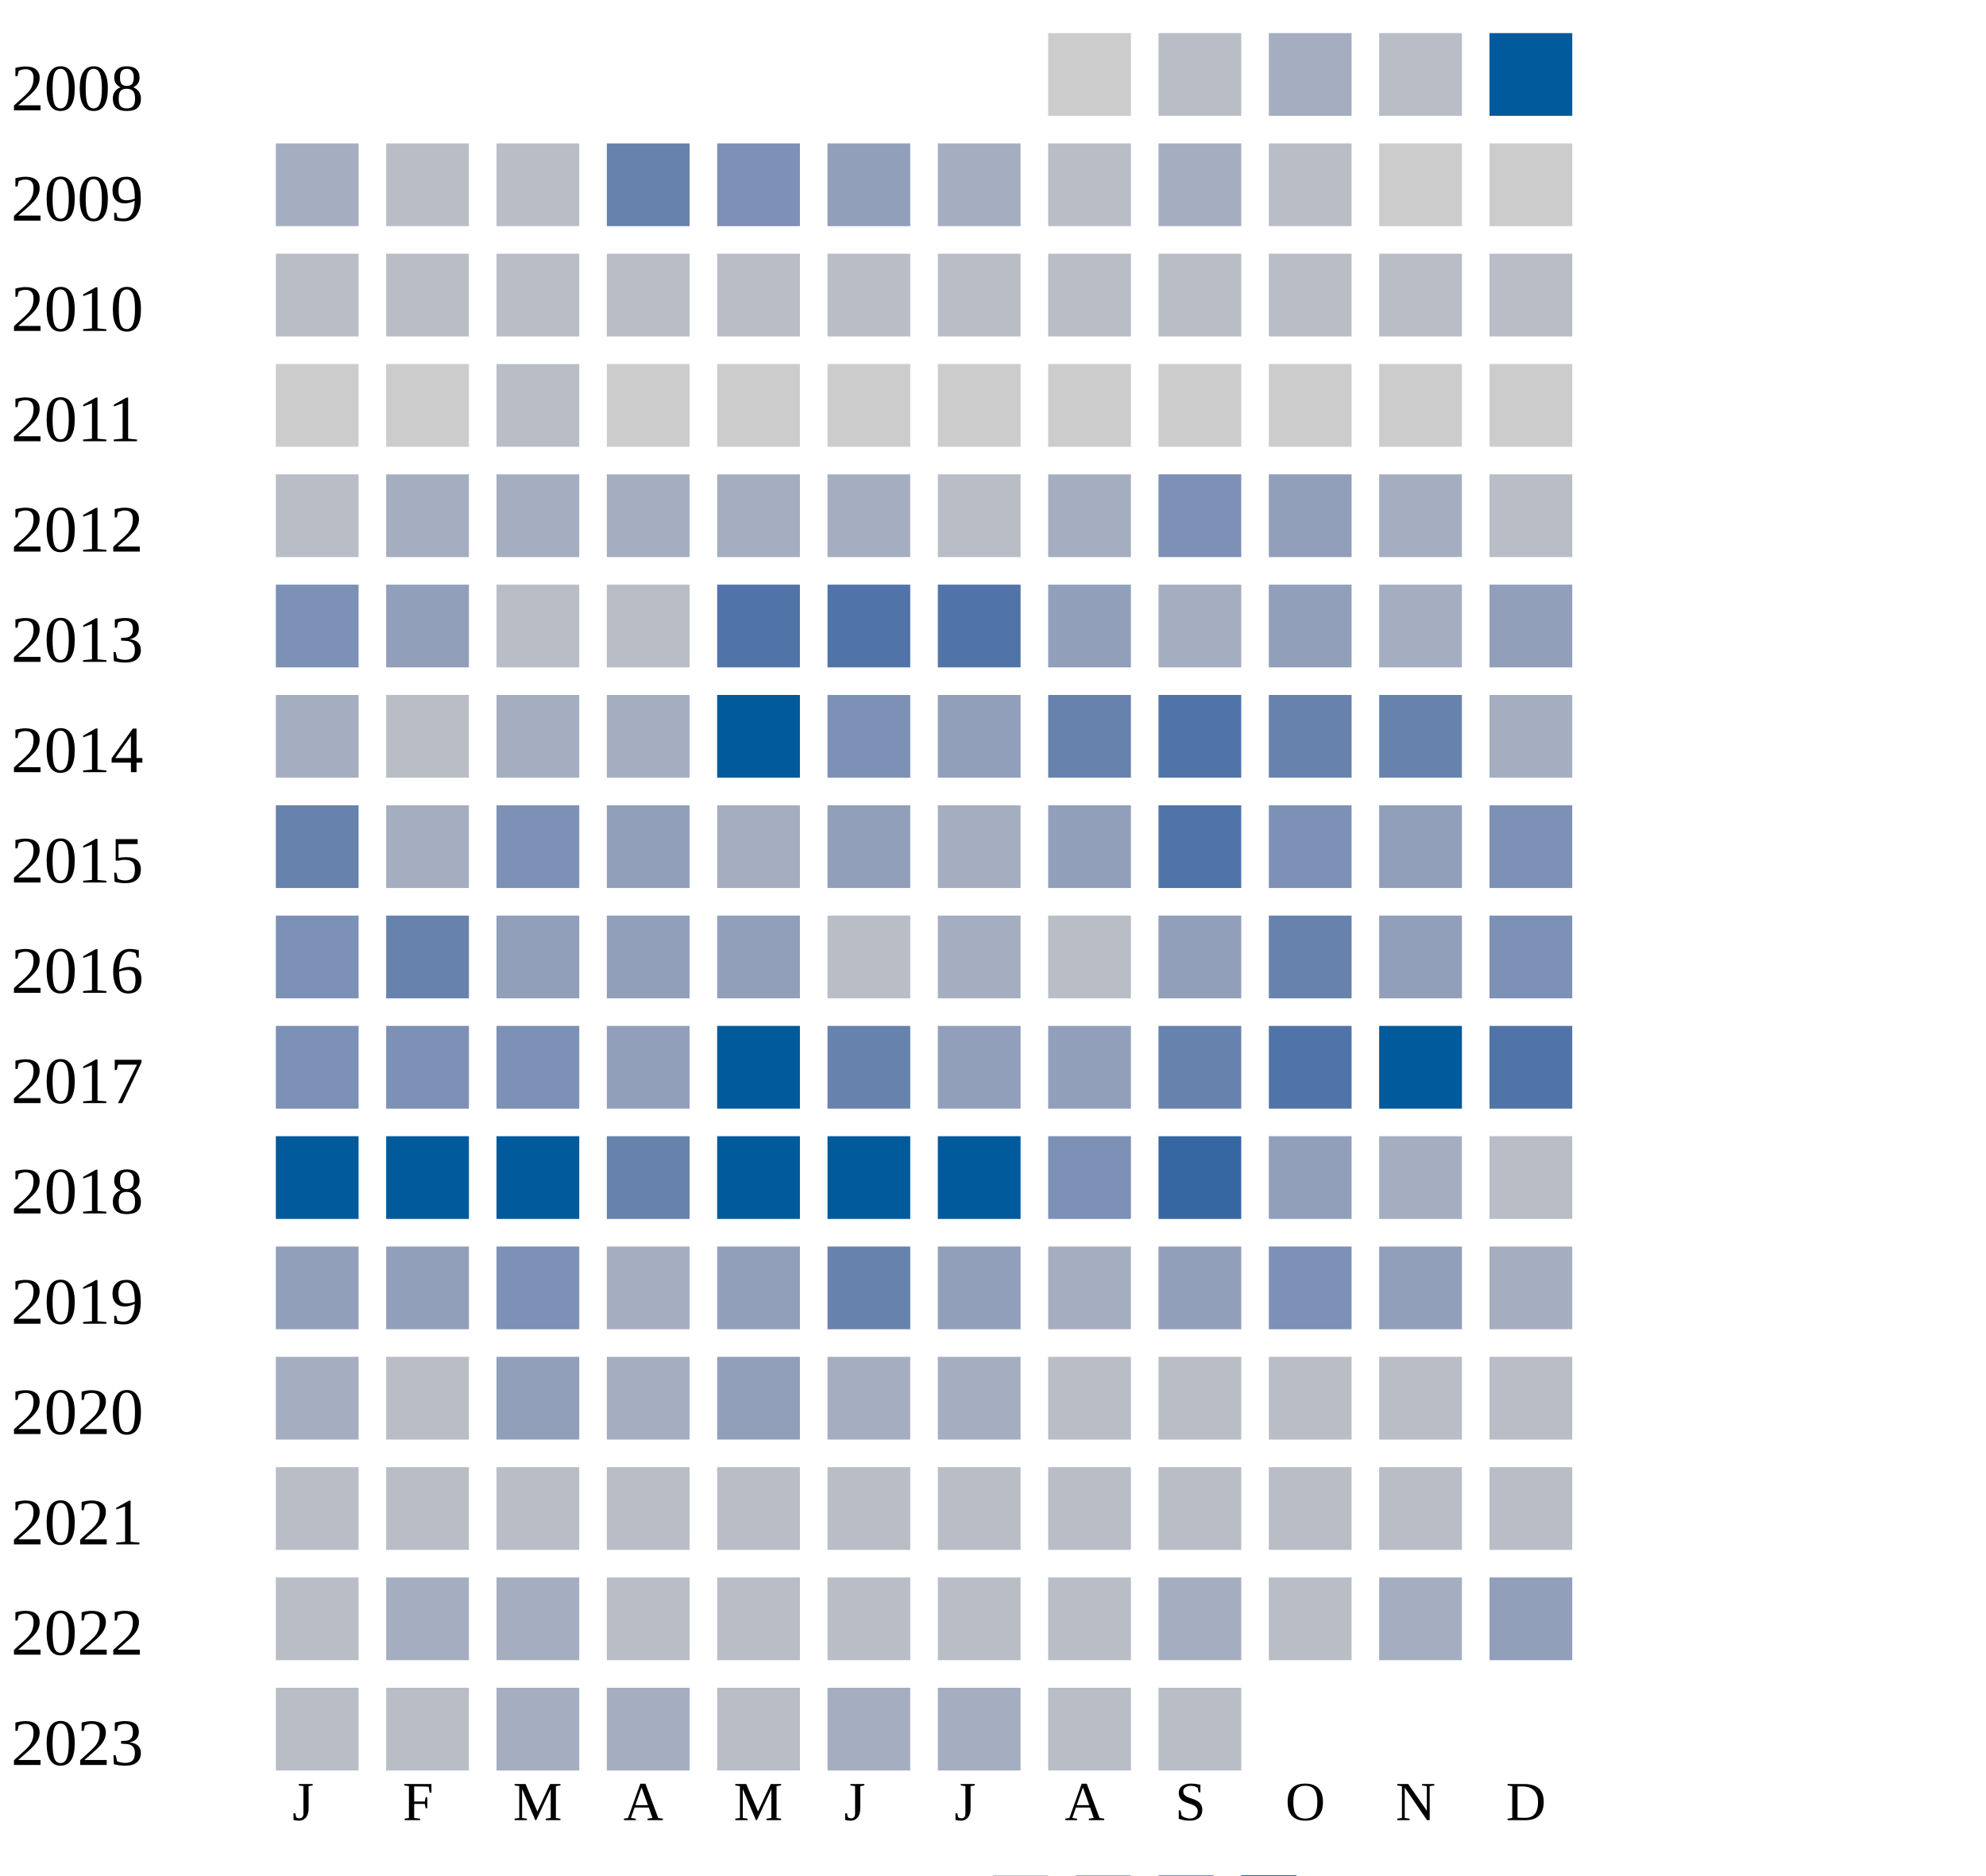
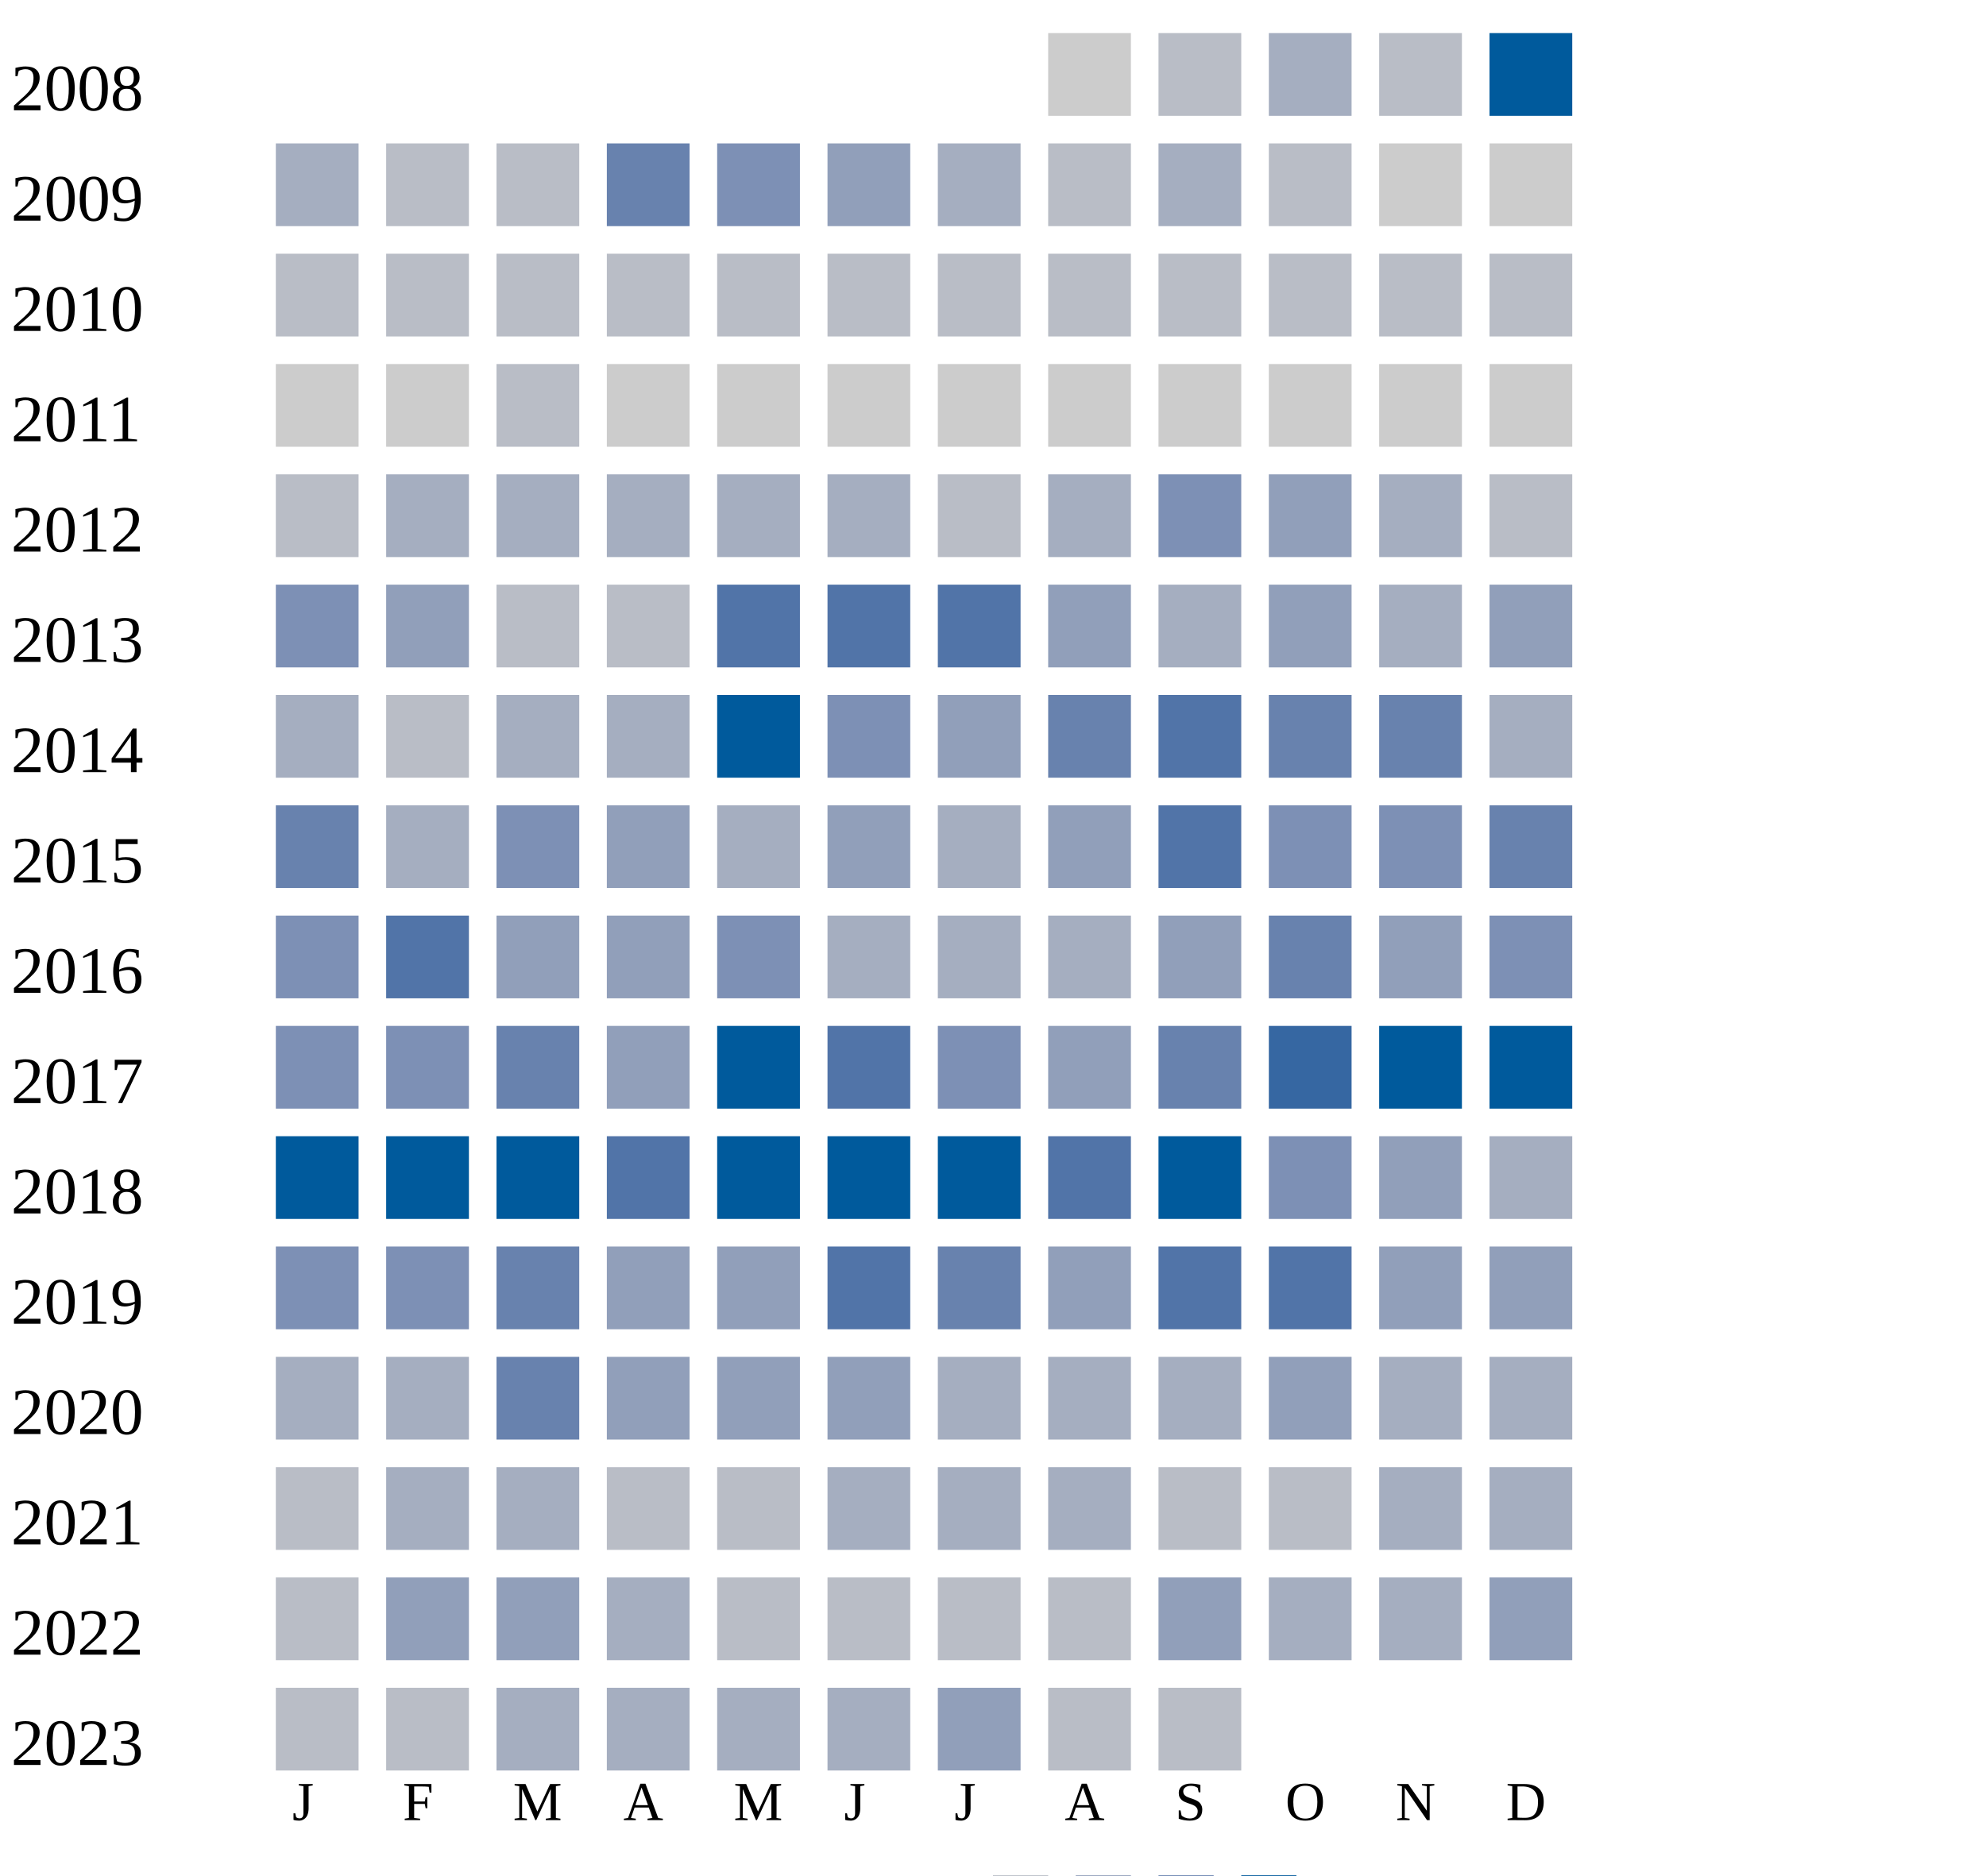
<svg xmlns="http://www.w3.org/2000/svg" width="360" height="340">
  <g transform="translate(0 0)">
    <text x="2" y="20">2008</text>
    <rect x="190" y="6" width="15" height="15" fill="#cccccc" />
    <rect x="210" y="6" width="15" height="15" fill="#b9bdc6" />
    <rect x="230" y="6" width="15" height="15" fill="#a5aec0" />
    <rect x="250" y="6" width="15" height="15" fill="#b9bdc6" />
    <rect x="270" y="6" width="15" height="15" fill="#005a9c" />
  </g>
  <g transform="translate(0 20)">
    <text x="2" y="20">2009</text>
    <rect x="50" y="6" width="15" height="15" fill="#a5aec0" />
    <rect x="70" y="6" width="15" height="15" fill="#b9bdc6" />
    <rect x="90" y="6" width="15" height="15" fill="#b9bdc6" />
    <rect x="110" y="6" width="15" height="15" fill="#6882ae" />
    <rect x="130" y="6" width="15" height="15" fill="#7d90b5" />
    <rect x="150" y="6" width="15" height="15" fill="#919fba" />
    <rect x="170" y="6" width="15" height="15" fill="#a5aec0" />
    <rect x="190" y="6" width="15" height="15" fill="#b9bdc6" />
    <rect x="210" y="6" width="15" height="15" fill="#a5aec0" />
    <rect x="230" y="6" width="15" height="15" fill="#b9bdc6" />
    <rect x="250" y="6" width="15" height="15" fill="#cccccc" />
    <rect x="270" y="6" width="15" height="15" fill="#cccccc" />
  </g>
  <g transform="translate(0 40)">
    <text x="2" y="20">2010</text>
    <rect x="50" y="6" width="15" height="15" fill="#b9bdc6" />
    <rect x="70" y="6" width="15" height="15" fill="#b9bdc6" />
    <rect x="90" y="6" width="15" height="15" fill="#b9bdc6" />
    <rect x="110" y="6" width="15" height="15" fill="#b9bdc6" />
    <rect x="130" y="6" width="15" height="15" fill="#b9bdc6" />
    <rect x="150" y="6" width="15" height="15" fill="#b9bdc6" />
    <rect x="170" y="6" width="15" height="15" fill="#b9bdc6" />
    <rect x="190" y="6" width="15" height="15" fill="#b9bdc6" />
    <rect x="210" y="6" width="15" height="15" fill="#b9bdc6" />
    <rect x="230" y="6" width="15" height="15" fill="#b9bdc6" />
    <rect x="250" y="6" width="15" height="15" fill="#b9bdc6" />
    <rect x="270" y="6" width="15" height="15" fill="#b9bdc6" />
  </g>
  <g transform="translate(0 60)">
    <text x="2" y="20">2011</text>
    <rect x="50" y="6" width="15" height="15" fill="#cccccc" />
    <rect x="70" y="6" width="15" height="15" fill="#cccccc" />
    <rect x="90" y="6" width="15" height="15" fill="#b9bdc6" />
    <rect x="110" y="6" width="15" height="15" fill="#cccccc" />
    <rect x="130" y="6" width="15" height="15" fill="#cccccc" />
    <rect x="150" y="6" width="15" height="15" fill="#cccccc" />
    <rect x="170" y="6" width="15" height="15" fill="#cccccc" />
    <rect x="190" y="6" width="15" height="15" fill="#cccccc" />
    <rect x="210" y="6" width="15" height="15" fill="#cccccc" />
    <rect x="230" y="6" width="15" height="15" fill="#cccccc" />
    <rect x="250" y="6" width="15" height="15" fill="#cccccc" />
    <rect x="270" y="6" width="15" height="15" fill="#cccccc" />
  </g>
  <g transform="translate(0 80)">
    <text x="2" y="20">2012</text>
    <rect x="50" y="6" width="15" height="15" fill="#b9bdc6" />
    <rect x="70" y="6" width="15" height="15" fill="#a5aec0" />
    <rect x="90" y="6" width="15" height="15" fill="#a5aec0" />
    <rect x="110" y="6" width="15" height="15" fill="#a5aec0" />
    <rect x="130" y="6" width="15" height="15" fill="#a5aec0" />
    <rect x="150" y="6" width="15" height="15" fill="#a5aec0" />
    <rect x="170" y="6" width="15" height="15" fill="#b9bdc6" />
    <rect x="190" y="6" width="15" height="15" fill="#a5aec0" />
    <rect x="210" y="6" width="15" height="15" fill="#7d90b5" />
    <rect x="230" y="6" width="15" height="15" fill="#919fba" />
    <rect x="250" y="6" width="15" height="15" fill="#a5aec0" />
    <rect x="270" y="6" width="15" height="15" fill="#b9bdc6" />
  </g>
  <g transform="translate(0 100)">
    <text x="2" y="20">2013</text>
    <rect x="50" y="6" width="15" height="15" fill="#7d90b5" />
    <rect x="70" y="6" width="15" height="15" fill="#919fba" />
    <rect x="90" y="6" width="15" height="15" fill="#b9bdc6" />
    <rect x="110" y="6" width="15" height="15" fill="#b9bdc6" />
    <rect x="130" y="6" width="15" height="15" fill="#5174a8" />
    <rect x="150" y="6" width="15" height="15" fill="#5174a8" />
    <rect x="170" y="6" width="15" height="15" fill="#5174a8" />
    <rect x="190" y="6" width="15" height="15" fill="#919fba" />
    <rect x="210" y="6" width="15" height="15" fill="#a5aec0" />
    <rect x="230" y="6" width="15" height="15" fill="#919fba" />
    <rect x="250" y="6" width="15" height="15" fill="#a5aec0" />
    <rect x="270" y="6" width="15" height="15" fill="#919fba" />
  </g>
  <g transform="translate(0 120)">
    <text x="2" y="20">2014</text>
    <rect x="50" y="6" width="15" height="15" fill="#a5aec0" />
    <rect x="70" y="6" width="15" height="15" fill="#b9bdc6" />
    <rect x="90" y="6" width="15" height="15" fill="#a5aec0" />
    <rect x="110" y="6" width="15" height="15" fill="#a5aec0" />
    <rect x="130" y="6" width="15" height="15" fill="#005a9c" />
    <rect x="150" y="6" width="15" height="15" fill="#7d90b5" />
    <rect x="170" y="6" width="15" height="15" fill="#919fba" />
    <rect x="190" y="6" width="15" height="15" fill="#6882ae" />
    <rect x="210" y="6" width="15" height="15" fill="#5174a8" />
    <rect x="230" y="6" width="15" height="15" fill="#6882ae" />
    <rect x="250" y="6" width="15" height="15" fill="#6882ae" />
    <rect x="270" y="6" width="15" height="15" fill="#a5aec0" />
  </g>
  <g transform="translate(0 140)">
    <text x="2" y="20">2015</text>
    <rect x="50" y="6" width="15" height="15" fill="#6882ae" />
    <rect x="70" y="6" width="15" height="15" fill="#a5aec0" />
    <rect x="90" y="6" width="15" height="15" fill="#7d90b5" />
    <rect x="110" y="6" width="15" height="15" fill="#919fba" />
    <rect x="130" y="6" width="15" height="15" fill="#a5aec0" />
    <rect x="150" y="6" width="15" height="15" fill="#919fba" />
    <rect x="170" y="6" width="15" height="15" fill="#a5aec0" />
    <rect x="190" y="6" width="15" height="15" fill="#919fba" />
    <rect x="210" y="6" width="15" height="15" fill="#5174a8" />
    <rect x="230" y="6" width="15" height="15" fill="#7d90b5" />
-     <rect x="250" y="6" width="15" height="15" fill="#919fba" />
-     <rect x="270" y="6" width="15" height="15" fill="#7d90b5" />
+     <rect x="250" y="6" width="15" height="15" fill="#7d90b5" />
+     <rect x="270" y="6" width="15" height="15" fill="#6882ae" />
  </g>
  <g transform="translate(0 160)">
    <text x="2" y="20">2016</text>
    <rect x="50" y="6" width="15" height="15" fill="#7d90b5" />
-     <rect x="70" y="6" width="15" height="15" fill="#6882ae" />
+     <rect x="70" y="6" width="15" height="15" fill="#5174a8" />
    <rect x="90" y="6" width="15" height="15" fill="#919fba" />
    <rect x="110" y="6" width="15" height="15" fill="#919fba" />
-     <rect x="130" y="6" width="15" height="15" fill="#919fba" />
-     <rect x="150" y="6" width="15" height="15" fill="#b9bdc6" />
-     <rect x="170" y="6" width="15" height="15" fill="#a5aec0" />
-     <rect x="190" y="6" width="15" height="15" fill="#b9bdc6" />
+     <rect x="130" y="6" width="15" height="15" fill="#7d90b5" />
+     <rect x="150" y="6" width="15" height="15" fill="#a5aec0" />
+     <rect x="170" y="6" width="15" height="15" fill="#a5aec0" />
+     <rect x="190" y="6" width="15" height="15" fill="#a5aec0" />
    <rect x="210" y="6" width="15" height="15" fill="#919fba" />
    <rect x="230" y="6" width="15" height="15" fill="#6882ae" />
    <rect x="250" y="6" width="15" height="15" fill="#919fba" />
    <rect x="270" y="6" width="15" height="15" fill="#7d90b5" />
  </g>
  <g transform="translate(0 180)">
    <text x="2" y="20">2017</text>
    <rect x="50" y="6" width="15" height="15" fill="#7d90b5" />
    <rect x="70" y="6" width="15" height="15" fill="#7d90b5" />
-     <rect x="90" y="6" width="15" height="15" fill="#7d90b5" />
+     <rect x="90" y="6" width="15" height="15" fill="#6882ae" />
    <rect x="110" y="6" width="15" height="15" fill="#919fba" />
    <rect x="130" y="6" width="15" height="15" fill="#005a9c" />
-     <rect x="150" y="6" width="15" height="15" fill="#6882ae" />
-     <rect x="170" y="6" width="15" height="15" fill="#919fba" />
+     <rect x="150" y="6" width="15" height="15" fill="#5174a8" />
+     <rect x="170" y="6" width="15" height="15" fill="#7d90b5" />
    <rect x="190" y="6" width="15" height="15" fill="#919fba" />
    <rect x="210" y="6" width="15" height="15" fill="#6882ae" />
-     <rect x="230" y="6" width="15" height="15" fill="#5174a8" />
+     <rect x="230" y="6" width="15" height="15" fill="#3667a2" />
    <rect x="250" y="6" width="15" height="15" fill="#005a9c" />
-     <rect x="270" y="6" width="15" height="15" fill="#5174a8" />
+     <rect x="270" y="6" width="15" height="15" fill="#005a9c" />
  </g>
  <g transform="translate(0 200)">
    <text x="2" y="20">2018</text>
    <rect x="50" y="6" width="15" height="15" fill="#005a9c" />
    <rect x="70" y="6" width="15" height="15" fill="#005a9c" />
    <rect x="90" y="6" width="15" height="15" fill="#005a9c" />
-     <rect x="110" y="6" width="15" height="15" fill="#6882ae" />
+     <rect x="110" y="6" width="15" height="15" fill="#5174a8" />
    <rect x="130" y="6" width="15" height="15" fill="#005a9c" />
    <rect x="150" y="6" width="15" height="15" fill="#005a9c" />
    <rect x="170" y="6" width="15" height="15" fill="#005a9c" />
-     <rect x="190" y="6" width="15" height="15" fill="#7d90b5" />
-     <rect x="210" y="6" width="15" height="15" fill="#3667a2" />
-     <rect x="230" y="6" width="15" height="15" fill="#919fba" />
-     <rect x="250" y="6" width="15" height="15" fill="#a5aec0" />
-     <rect x="270" y="6" width="15" height="15" fill="#b9bdc6" />
+     <rect x="190" y="6" width="15" height="15" fill="#5174a8" />
+     <rect x="210" y="6" width="15" height="15" fill="#005a9c" />
+     <rect x="230" y="6" width="15" height="15" fill="#7d90b5" />
+     <rect x="250" y="6" width="15" height="15" fill="#919fba" />
+     <rect x="270" y="6" width="15" height="15" fill="#a5aec0" />
  </g>
  <g transform="translate(0 220)">
    <text x="2" y="20">2019</text>
-     <rect x="50" y="6" width="15" height="15" fill="#919fba" />
-     <rect x="70" y="6" width="15" height="15" fill="#919fba" />
-     <rect x="90" y="6" width="15" height="15" fill="#7d90b5" />
-     <rect x="110" y="6" width="15" height="15" fill="#a5aec0" />
+     <rect x="50" y="6" width="15" height="15" fill="#7d90b5" />
+     <rect x="70" y="6" width="15" height="15" fill="#7d90b5" />
+     <rect x="90" y="6" width="15" height="15" fill="#6882ae" />
+     <rect x="110" y="6" width="15" height="15" fill="#919fba" />
    <rect x="130" y="6" width="15" height="15" fill="#919fba" />
-     <rect x="150" y="6" width="15" height="15" fill="#6882ae" />
-     <rect x="170" y="6" width="15" height="15" fill="#919fba" />
-     <rect x="190" y="6" width="15" height="15" fill="#a5aec0" />
-     <rect x="210" y="6" width="15" height="15" fill="#919fba" />
-     <rect x="230" y="6" width="15" height="15" fill="#7d90b5" />
+     <rect x="150" y="6" width="15" height="15" fill="#5174a8" />
+     <rect x="170" y="6" width="15" height="15" fill="#6882ae" />
+     <rect x="190" y="6" width="15" height="15" fill="#919fba" />
+     <rect x="210" y="6" width="15" height="15" fill="#5174a8" />
+     <rect x="230" y="6" width="15" height="15" fill="#5174a8" />
    <rect x="250" y="6" width="15" height="15" fill="#919fba" />
-     <rect x="270" y="6" width="15" height="15" fill="#a5aec0" />
+     <rect x="270" y="6" width="15" height="15" fill="#919fba" />
  </g>
  <g transform="translate(0 240)">
    <text x="2" y="20">2020</text>
    <rect x="50" y="6" width="15" height="15" fill="#a5aec0" />
-     <rect x="70" y="6" width="15" height="15" fill="#b9bdc6" />
-     <rect x="90" y="6" width="15" height="15" fill="#919fba" />
-     <rect x="110" y="6" width="15" height="15" fill="#a5aec0" />
+     <rect x="70" y="6" width="15" height="15" fill="#a5aec0" />
+     <rect x="90" y="6" width="15" height="15" fill="#6882ae" />
+     <rect x="110" y="6" width="15" height="15" fill="#919fba" />
    <rect x="130" y="6" width="15" height="15" fill="#919fba" />
-     <rect x="150" y="6" width="15" height="15" fill="#a5aec0" />
-     <rect x="170" y="6" width="15" height="15" fill="#a5aec0" />
-     <rect x="190" y="6" width="15" height="15" fill="#b9bdc6" />
-     <rect x="210" y="6" width="15" height="15" fill="#b9bdc6" />
-     <rect x="230" y="6" width="15" height="15" fill="#b9bdc6" />
-     <rect x="250" y="6" width="15" height="15" fill="#b9bdc6" />
-     <rect x="270" y="6" width="15" height="15" fill="#b9bdc6" />
+     <rect x="150" y="6" width="15" height="15" fill="#919fba" />
+     <rect x="170" y="6" width="15" height="15" fill="#a5aec0" />
+     <rect x="190" y="6" width="15" height="15" fill="#a5aec0" />
+     <rect x="210" y="6" width="15" height="15" fill="#a5aec0" />
+     <rect x="230" y="6" width="15" height="15" fill="#919fba" />
+     <rect x="250" y="6" width="15" height="15" fill="#a5aec0" />
+     <rect x="270" y="6" width="15" height="15" fill="#a5aec0" />
  </g>
  <g transform="translate(0 260)">
    <text x="2" y="20">2021</text>
    <rect x="50" y="6" width="15" height="15" fill="#b9bdc6" />
-     <rect x="70" y="6" width="15" height="15" fill="#b9bdc6" />
-     <rect x="90" y="6" width="15" height="15" fill="#b9bdc6" />
+     <rect x="70" y="6" width="15" height="15" fill="#a5aec0" />
+     <rect x="90" y="6" width="15" height="15" fill="#a5aec0" />
    <rect x="110" y="6" width="15" height="15" fill="#b9bdc6" />
+     <rect x="130" y="6" width="15" height="15" fill="#b9bdc6" />
+     <rect x="150" y="6" width="15" height="15" fill="#a5aec0" />
+     <rect x="170" y="6" width="15" height="15" fill="#a5aec0" />
+     <rect x="190" y="6" width="15" height="15" fill="#a5aec0" />
+     <rect x="210" y="6" width="15" height="15" fill="#b9bdc6" />
+     <rect x="230" y="6" width="15" height="15" fill="#b9bdc6" />
+     <rect x="250" y="6" width="15" height="15" fill="#a5aec0" />
+     <rect x="270" y="6" width="15" height="15" fill="#a5aec0" />
+   </g>
+   <g transform="translate(0 280)">
+     <text x="2" y="20">2022</text>
+     <rect x="50" y="6" width="15" height="15" fill="#b9bdc6" />
+     <rect x="70" y="6" width="15" height="15" fill="#919fba" />
+     <rect x="90" y="6" width="15" height="15" fill="#919fba" />
+     <rect x="110" y="6" width="15" height="15" fill="#a5aec0" />
    <rect x="130" y="6" width="15" height="15" fill="#b9bdc6" />
    <rect x="150" y="6" width="15" height="15" fill="#b9bdc6" />
    <rect x="170" y="6" width="15" height="15" fill="#b9bdc6" />
    <rect x="190" y="6" width="15" height="15" fill="#b9bdc6" />
-     <rect x="210" y="6" width="15" height="15" fill="#b9bdc6" />
-     <rect x="230" y="6" width="15" height="15" fill="#b9bdc6" />
-     <rect x="250" y="6" width="15" height="15" fill="#b9bdc6" />
-     <rect x="270" y="6" width="15" height="15" fill="#b9bdc6" />
-   </g>
-   <g transform="translate(0 280)">
-     <text x="2" y="20">2022</text>
-     <rect x="50" y="6" width="15" height="15" fill="#b9bdc6" />
-     <rect x="70" y="6" width="15" height="15" fill="#a5aec0" />
-     <rect x="90" y="6" width="15" height="15" fill="#a5aec0" />
-     <rect x="110" y="6" width="15" height="15" fill="#b9bdc6" />
-     <rect x="130" y="6" width="15" height="15" fill="#b9bdc6" />
-     <rect x="150" y="6" width="15" height="15" fill="#b9bdc6" />
-     <rect x="170" y="6" width="15" height="15" fill="#b9bdc6" />
-     <rect x="190" y="6" width="15" height="15" fill="#b9bdc6" />
-     <rect x="210" y="6" width="15" height="15" fill="#a5aec0" />
-     <rect x="230" y="6" width="15" height="15" fill="#b9bdc6" />
+     <rect x="210" y="6" width="15" height="15" fill="#919fba" />
+     <rect x="230" y="6" width="15" height="15" fill="#a5aec0" />
    <rect x="250" y="6" width="15" height="15" fill="#a5aec0" />
    <rect x="270" y="6" width="15" height="15" fill="#919fba" />
  </g>
  <g transform="translate(0 300)">
    <text x="2" y="20">2023</text>
    <rect x="50" y="6" width="15" height="15" fill="#b9bdc6" />
    <rect x="70" y="6" width="15" height="15" fill="#b9bdc6" />
    <rect x="90" y="6" width="15" height="15" fill="#a5aec0" />
    <rect x="110" y="6" width="15" height="15" fill="#a5aec0" />
-     <rect x="130" y="6" width="15" height="15" fill="#b9bdc6" />
-     <rect x="150" y="6" width="15" height="15" fill="#a5aec0" />
-     <rect x="170" y="6" width="15" height="15" fill="#a5aec0" />
+     <rect x="130" y="6" width="15" height="15" fill="#a5aec0" />
+     <rect x="150" y="6" width="15" height="15" fill="#a5aec0" />
+     <rect x="170" y="6" width="15" height="15" fill="#919fba" />
    <rect x="190" y="6" width="15" height="15" fill="#b9bdc6" />
    <rect x="210" y="6" width="15" height="15" fill="#b9bdc6" />
  </g>
  <text style="font-size: 10px; text-align: center" x="53" y="330">J</text>
  <text style="font-size: 10px; text-align: center" x="73" y="330">F</text>
  <text style="font-size: 10px; text-align: center" x="93" y="330">M</text>
  <text style="font-size: 10px; text-align: center" x="113" y="330">A</text>
  <text style="font-size: 10px; text-align: center" x="133" y="330">M</text>
  <text style="font-size: 10px; text-align: center" x="153" y="330">J</text>
  <text style="font-size: 10px; text-align: center" x="173" y="330">J</text>
  <text style="font-size: 10px; text-align: center" x="193" y="330">A</text>
  <text style="font-size: 10px; text-align: center" x="213" y="330">S</text>
  <text style="font-size: 10px; text-align: center" x="233" y="330">O</text>
  <text style="font-size: 10px; text-align: center" x="253" y="330">N</text>
  <text style="font-size: 10px; text-align: center" x="273" y="330">D</text>
  <text style="font-size: 10px;" x="155" y="349">Less</text>
  <rect fill="#b9bdc6" width="10" height="10" x="180" y="340" />
  <rect fill="#919fba" width="10" height="10" x="195" y="340" />
  <rect fill="#6882ae" width="10" height="10" x="210" y="340" />
  <rect fill="#005a9c" width="10" height="10" x="225" y="340" />
  <text x="240" y="349" style="font-size: 10px;">More</text>
</svg>
